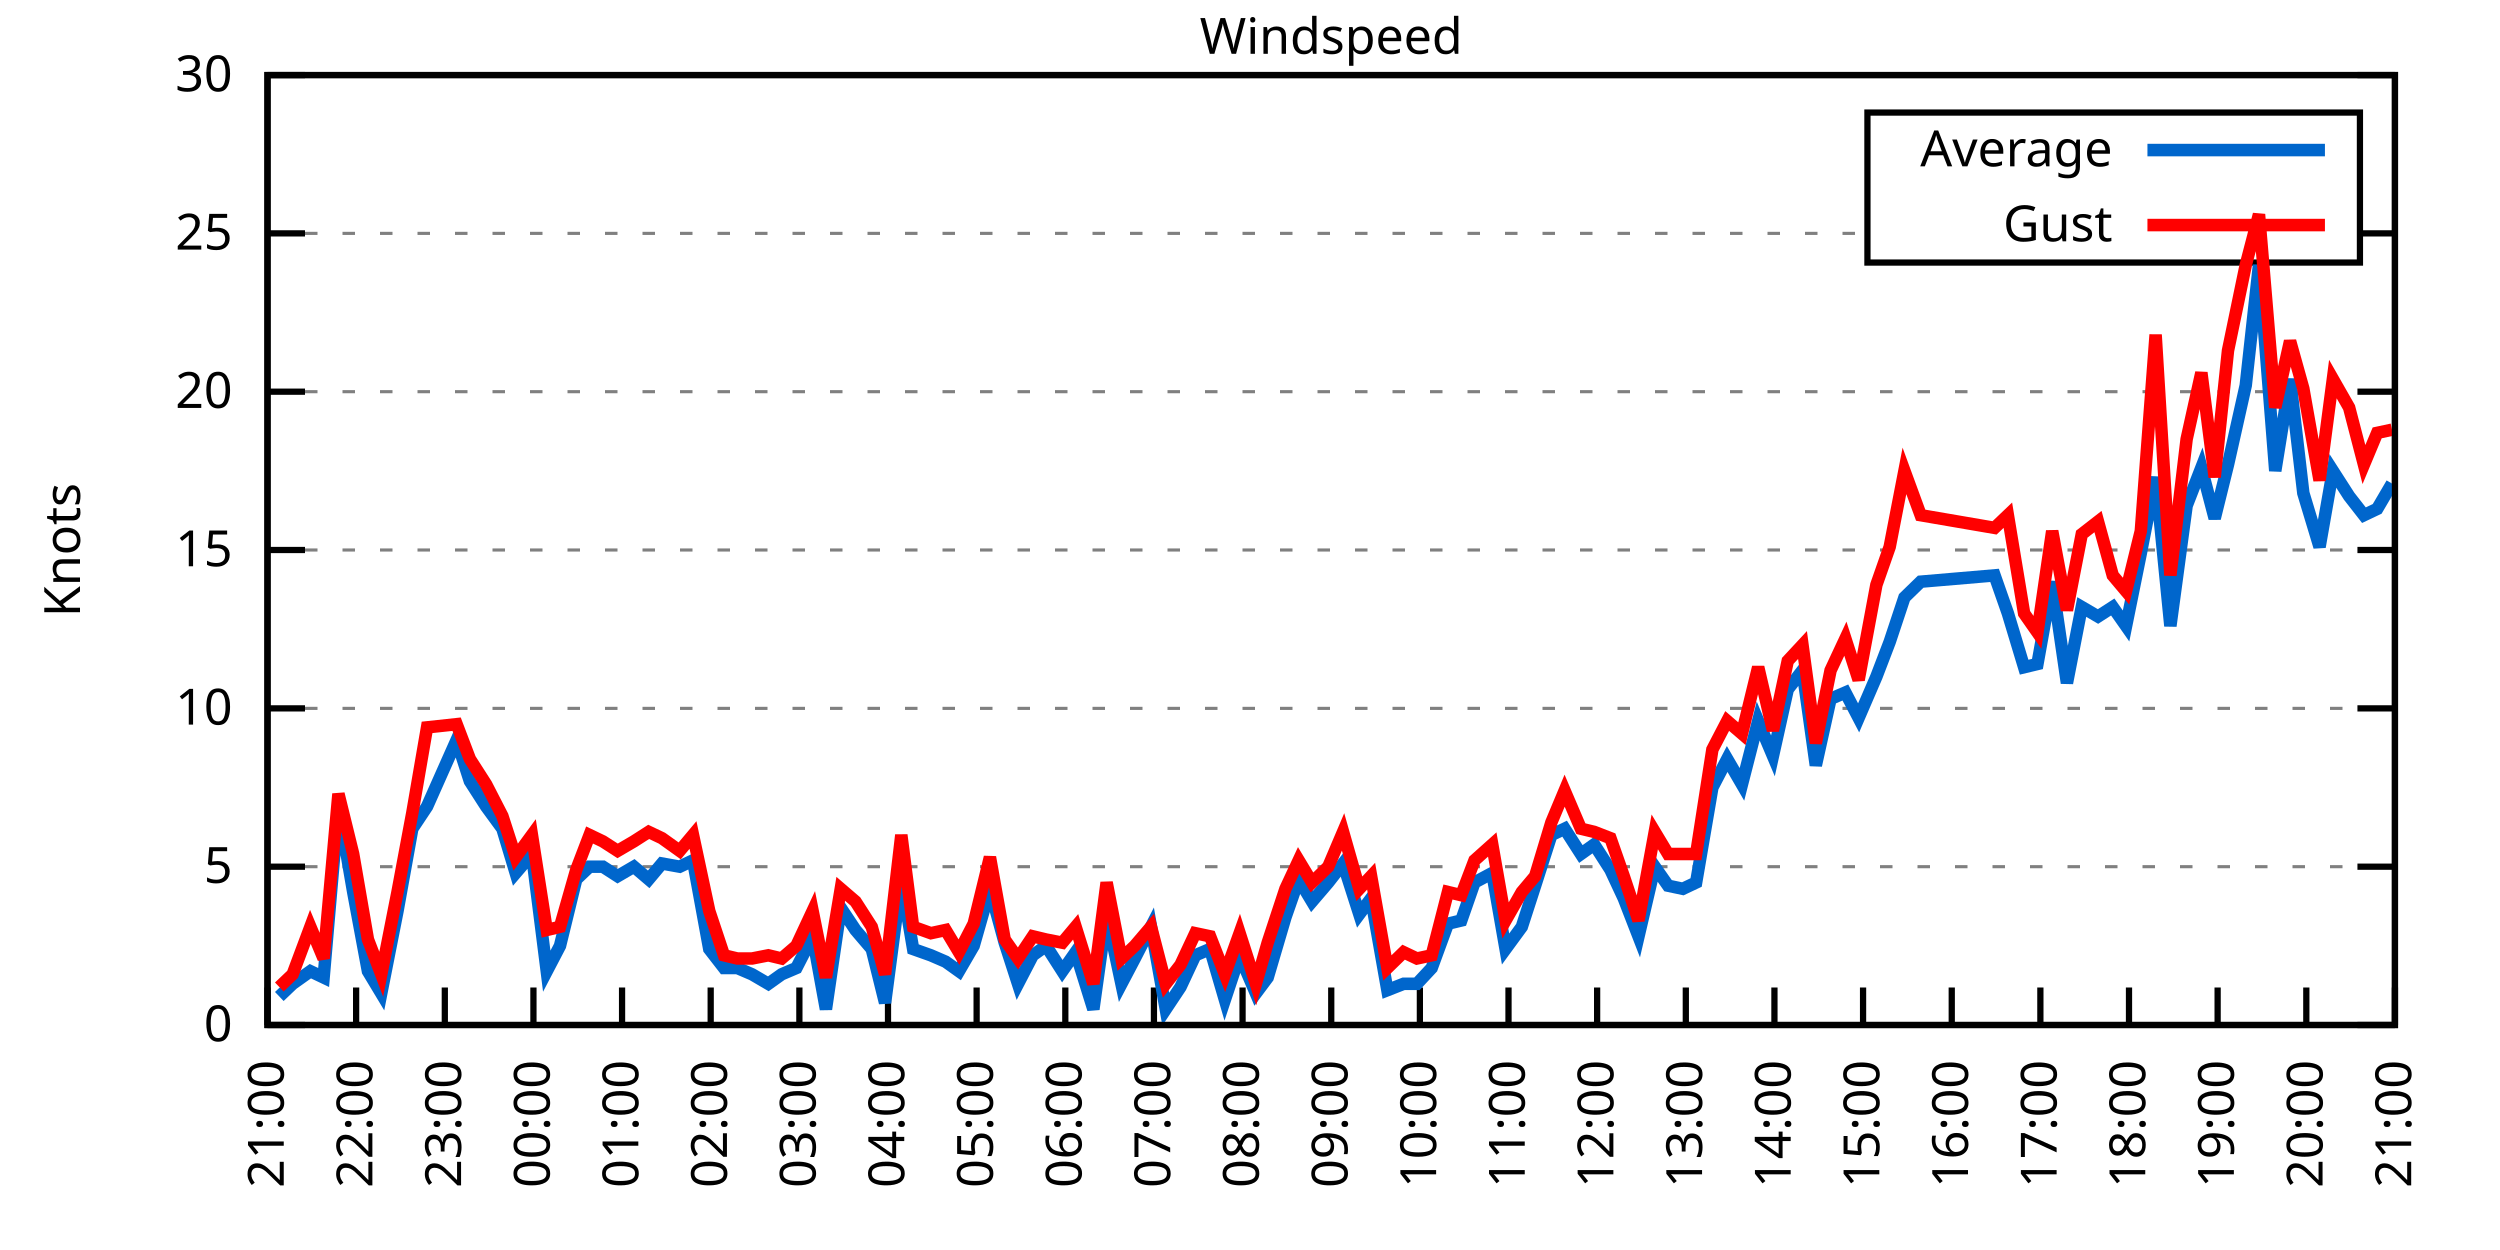
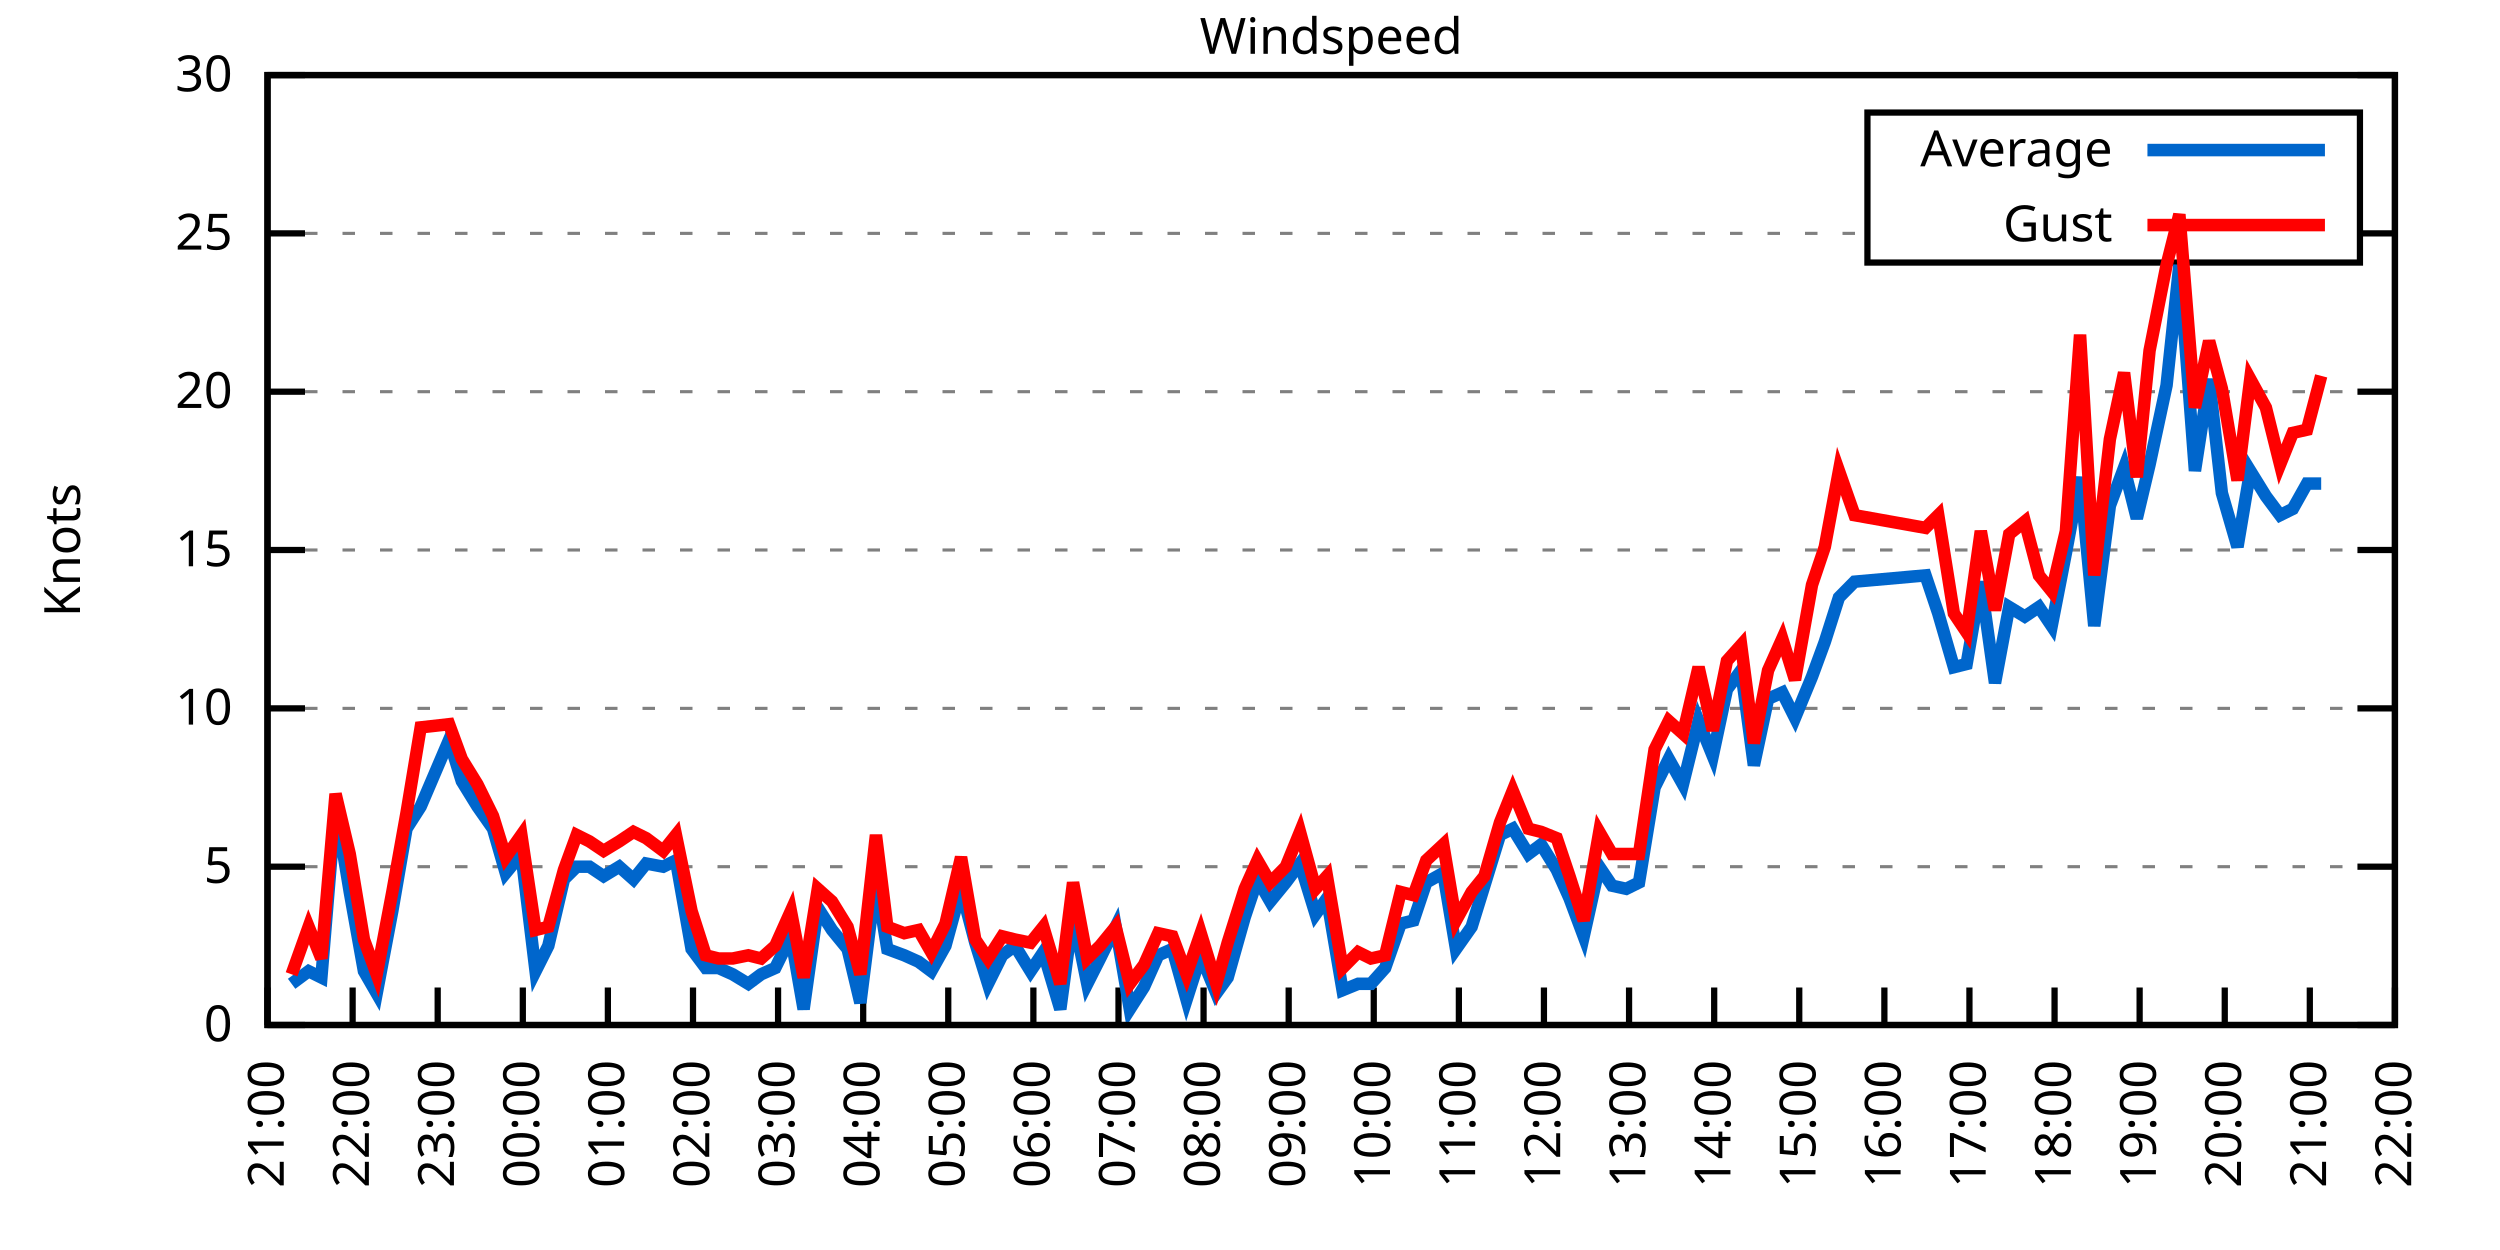
<svg xmlns="http://www.w3.org/2000/svg" xmlns:xlink="http://www.w3.org/1999/xlink" width="400" height="200" viewBox="0 0 400 200">
  <g id="gnuplot_canvas">
    <rect x="0" y="0" width="400" height="200" fill="none" />
    <defs>
      <circle id="gpDot" r="0.5" stroke-width="0.5" stroke="currentColor" />
      <path id="gpPt0" stroke-width="0.333" stroke="currentColor" d="M-1,0 h2 M0,-1 v2" />
      <path id="gpPt1" stroke-width="0.333" stroke="currentColor" d="M-1,-1 L1,1 M1,-1 L-1,1" />
      <path id="gpPt2" stroke-width="0.333" stroke="currentColor" d="M-1,0 L1,0 M0,-1 L0,1 M-1,-1 L1,1 M-1,1 L1,-1" />
      <rect id="gpPt3" stroke-width="0.333" stroke="currentColor" x="-1" y="-1" width="2" height="2" />
      <rect id="gpPt4" stroke-width="0.333" stroke="currentColor" fill="currentColor" x="-1" y="-1" width="2" height="2" />
      <circle id="gpPt5" stroke-width="0.333" stroke="currentColor" cx="0" cy="0" r="1" />
      <use xlink:href="#gpPt5" id="gpPt6" fill="currentColor" stroke="none" />
      <path id="gpPt7" stroke-width="0.333" stroke="currentColor" d="M0,-1.33 L-1.33,0.67 L1.33,0.67 z" />
      <use xlink:href="#gpPt7" id="gpPt8" fill="currentColor" stroke="none" />
      <use xlink:href="#gpPt7" id="gpPt9" stroke="currentColor" transform="rotate(180)" />
      <use xlink:href="#gpPt9" id="gpPt10" fill="currentColor" stroke="none" />
      <use xlink:href="#gpPt3" id="gpPt11" stroke="currentColor" transform="rotate(45)" />
      <use xlink:href="#gpPt11" id="gpPt12" fill="currentColor" stroke="none" />
      <path id="gpPt13" stroke-width="0.333" stroke="currentColor" d="M0,1.330 L1.265,0.411 L0.782,-1.067 L-0.782,-1.076 L-1.265,0.411 z" />
      <use xlink:href="#gpPt13" id="gpPt14" fill="currentColor" stroke="none" />
      <filter id="textbox" filterUnits="objectBoundingBox" x="0" y="0" height="1" width="1">
        <feFlood flood-color="white" flood-opacity="1" result="bgnd" />
        <feComposite in="SourceGraphic" in2="bgnd" operator="atop" />
      </filter>
      <filter id="greybox" filterUnits="objectBoundingBox" x="0" y="0" height="1" width="1">
        <feFlood flood-color="lightgrey" flood-opacity="1" result="grey" />
        <feComposite in="SourceGraphic" in2="grey" operator="atop" />
      </filter>
    </defs>
    <g fill="none" color="white" stroke="currentColor" stroke-width="1.00" stroke-linecap="butt" stroke-linejoin="miter">
</g>
    <g fill="none" color="black" stroke="currentColor" stroke-width="1.00" stroke-linecap="butt" stroke-linejoin="miter">
      <g stroke="none" shape-rendering="crispEdges">
        <polygon fill="rgb(255, 255, 255)" points="42.80,164.00 383.18,164.00 383.18,12.02 42.80,12.02 " />
      </g>
    </g>
    <g fill="none" color="black" stroke="currentColor" stroke-width="1.00" stroke-linecap="butt" stroke-linejoin="miter">
</g>
    <g fill="none" color="black" stroke="black" stroke-width="0.50" stroke-linecap="butt" stroke-linejoin="miter">
</g>
    <g fill="none" color="gray" stroke="currentColor" stroke-width="0.50" stroke-linecap="butt" stroke-linejoin="miter">
      <path stroke="gray" stroke-dasharray="2,4" class="gridline" d="M42.80,164.00 L383.19,164.00  " />
    </g>
    <g fill="none" color="gray" stroke="gray" stroke-width="1.00" stroke-linecap="butt" stroke-linejoin="miter">
</g>
    <g fill="none" color="black" stroke="currentColor" stroke-width="1.00" stroke-linecap="butt" stroke-linejoin="miter">
      <path stroke="black" d="M42.80,164.00 L48.80,164.00 M383.19,164.00 L377.19,164.00  " />
      <g transform="translate(37.20,166.60)" stroke="none" fill="black" font-family="Sans" font-size="8.00" text-anchor="end">
        <text>
          <tspan font-family="Sans"> 0</tspan>
        </text>
      </g>
    </g>
    <g fill="none" color="black" stroke="currentColor" stroke-width="1.00" stroke-linecap="butt" stroke-linejoin="miter">
</g>
    <g fill="none" color="black" stroke="black" stroke-width="0.50" stroke-linecap="butt" stroke-linejoin="miter">
</g>
    <g fill="none" color="gray" stroke="currentColor" stroke-width="0.50" stroke-linecap="butt" stroke-linejoin="miter">
      <path stroke="gray" stroke-dasharray="2,4" class="gridline" d="M42.80,138.67 L383.19,138.67  " />
    </g>
    <g fill="none" color="gray" stroke="gray" stroke-width="1.00" stroke-linecap="butt" stroke-linejoin="miter">
</g>
    <g fill="none" color="black" stroke="currentColor" stroke-width="1.00" stroke-linecap="butt" stroke-linejoin="miter">
      <path stroke="black" d="M42.80,138.67 L48.80,138.67 M383.19,138.67 L377.19,138.67  " />
      <g transform="translate(37.20,141.27)" stroke="none" fill="black" font-family="Sans" font-size="8.00" text-anchor="end">
        <text>
          <tspan font-family="Sans"> 5</tspan>
        </text>
      </g>
    </g>
    <g fill="none" color="black" stroke="currentColor" stroke-width="1.00" stroke-linecap="butt" stroke-linejoin="miter">
</g>
    <g fill="none" color="black" stroke="black" stroke-width="0.50" stroke-linecap="butt" stroke-linejoin="miter">
</g>
    <g fill="none" color="gray" stroke="currentColor" stroke-width="0.50" stroke-linecap="butt" stroke-linejoin="miter">
      <path stroke="gray" stroke-dasharray="2,4" class="gridline" d="M42.80,113.34 L383.19,113.34  " />
    </g>
    <g fill="none" color="gray" stroke="gray" stroke-width="1.00" stroke-linecap="butt" stroke-linejoin="miter">
</g>
    <g fill="none" color="black" stroke="currentColor" stroke-width="1.00" stroke-linecap="butt" stroke-linejoin="miter">
      <path stroke="black" d="M42.80,113.34 L48.80,113.34 M383.19,113.34 L377.19,113.34  " />
      <g transform="translate(37.20,115.94)" stroke="none" fill="black" font-family="Sans" font-size="8.00" text-anchor="end">
        <text>
          <tspan font-family="Sans"> 10</tspan>
        </text>
      </g>
    </g>
    <g fill="none" color="black" stroke="currentColor" stroke-width="1.00" stroke-linecap="butt" stroke-linejoin="miter">
</g>
    <g fill="none" color="black" stroke="black" stroke-width="0.50" stroke-linecap="butt" stroke-linejoin="miter">
</g>
    <g fill="none" color="gray" stroke="currentColor" stroke-width="0.50" stroke-linecap="butt" stroke-linejoin="miter">
      <path stroke="gray" stroke-dasharray="2,4" class="gridline" d="M42.80,88.00 L383.19,88.00  " />
    </g>
    <g fill="none" color="gray" stroke="gray" stroke-width="1.00" stroke-linecap="butt" stroke-linejoin="miter">
</g>
    <g fill="none" color="black" stroke="currentColor" stroke-width="1.00" stroke-linecap="butt" stroke-linejoin="miter">
      <path stroke="black" d="M42.80,88.00 L48.80,88.00 M383.19,88.00 L377.19,88.00  " />
      <g transform="translate(37.20,90.60)" stroke="none" fill="black" font-family="Sans" font-size="8.00" text-anchor="end">
        <text>
          <tspan font-family="Sans"> 15</tspan>
        </text>
      </g>
    </g>
    <g fill="none" color="black" stroke="currentColor" stroke-width="1.00" stroke-linecap="butt" stroke-linejoin="miter">
</g>
    <g fill="none" color="black" stroke="black" stroke-width="0.50" stroke-linecap="butt" stroke-linejoin="miter">
</g>
    <g fill="none" color="gray" stroke="currentColor" stroke-width="0.50" stroke-linecap="butt" stroke-linejoin="miter">
      <path stroke="gray" stroke-dasharray="2,4" class="gridline" d="M42.80,62.67 L383.19,62.67  " />
    </g>
    <g fill="none" color="gray" stroke="gray" stroke-width="1.00" stroke-linecap="butt" stroke-linejoin="miter">
</g>
    <g fill="none" color="black" stroke="currentColor" stroke-width="1.00" stroke-linecap="butt" stroke-linejoin="miter">
      <path stroke="black" d="M42.80,62.67 L48.80,62.67 M383.19,62.67 L377.19,62.67  " />
      <g transform="translate(37.20,65.27)" stroke="none" fill="black" font-family="Sans" font-size="8.00" text-anchor="end">
        <text>
          <tspan font-family="Sans"> 20</tspan>
        </text>
      </g>
    </g>
    <g fill="none" color="black" stroke="currentColor" stroke-width="1.00" stroke-linecap="butt" stroke-linejoin="miter">
</g>
    <g fill="none" color="black" stroke="black" stroke-width="0.50" stroke-linecap="butt" stroke-linejoin="miter">
</g>
    <g fill="none" color="gray" stroke="currentColor" stroke-width="0.50" stroke-linecap="butt" stroke-linejoin="miter">
      <path stroke="gray" stroke-dasharray="2,4" class="gridline" d="M42.80,37.34 L298.79,37.34 M377.59,37.34 L383.19,37.34  " />
    </g>
    <g fill="none" color="gray" stroke="gray" stroke-width="1.00" stroke-linecap="butt" stroke-linejoin="miter">
</g>
    <g fill="none" color="black" stroke="currentColor" stroke-width="1.00" stroke-linecap="butt" stroke-linejoin="miter">
      <path stroke="black" d="M42.80,37.34 L48.80,37.34 M383.19,37.34 L377.19,37.34  " />
      <g transform="translate(37.20,39.94)" stroke="none" fill="black" font-family="Sans" font-size="8.00" text-anchor="end">
        <text>
          <tspan font-family="Sans"> 25</tspan>
        </text>
      </g>
    </g>
    <g fill="none" color="black" stroke="currentColor" stroke-width="1.00" stroke-linecap="butt" stroke-linejoin="miter">
</g>
    <g fill="none" color="black" stroke="black" stroke-width="0.50" stroke-linecap="butt" stroke-linejoin="miter">
</g>
    <g fill="none" color="gray" stroke="currentColor" stroke-width="0.50" stroke-linecap="butt" stroke-linejoin="miter">
      <path stroke="gray" stroke-dasharray="2,4" class="gridline" d="M42.80,12.01 L383.19,12.01  " />
    </g>
    <g fill="none" color="gray" stroke="gray" stroke-width="1.00" stroke-linecap="butt" stroke-linejoin="miter">
</g>
    <g fill="none" color="black" stroke="currentColor" stroke-width="1.00" stroke-linecap="butt" stroke-linejoin="miter">
      <path stroke="black" d="M42.80,12.01 L48.80,12.01 M383.19,12.01 L377.19,12.01  " />
      <g transform="translate(37.20,14.61)" stroke="none" fill="black" font-family="Sans" font-size="8.00" text-anchor="end">
        <text>
          <tspan font-family="Sans"> 30</tspan>
        </text>
      </g>
    </g>
    <g fill="none" color="black" stroke="currentColor" stroke-width="1.00" stroke-linecap="butt" stroke-linejoin="miter">
      <path stroke="black" d="M42.80,164.00 L42.80,158.00  " />
      <g transform="translate(45.40,169.60) rotate(270.00)" stroke="none" fill="black" font-family="Sans" font-size="8.00" text-anchor="end">
        <text>
          <tspan font-family="Sans">21:00</tspan>
        </text>
      </g>
    </g>
    <g fill="none" color="black" stroke="currentColor" stroke-width="1.00" stroke-linecap="butt" stroke-linejoin="miter">
-       <path stroke="black" d="M56.98,164.00 L56.98,158.00  " />
-       <g transform="translate(59.58,169.60) rotate(270.00)" stroke="none" fill="black" font-family="Sans" font-size="8.00" text-anchor="end">
+       <path stroke="black" d="M56.42,164.00 L56.42,158.00  " />
+       <g transform="translate(59.02,169.60) rotate(270.00)" stroke="none" fill="black" font-family="Sans" font-size="8.00" text-anchor="end">
        <text>
          <tspan font-family="Sans">22:00</tspan>
        </text>
      </g>
    </g>
    <g fill="none" color="black" stroke="currentColor" stroke-width="1.00" stroke-linecap="butt" stroke-linejoin="miter">
-       <path stroke="black" d="M71.17,164.00 L71.17,158.00  " />
-       <g transform="translate(73.77,169.60) rotate(270.00)" stroke="none" fill="black" font-family="Sans" font-size="8.00" text-anchor="end">
+       <path stroke="black" d="M70.03,164.00 L70.03,158.00  " />
+       <g transform="translate(72.63,169.60) rotate(270.00)" stroke="none" fill="black" font-family="Sans" font-size="8.00" text-anchor="end">
        <text>
          <tspan font-family="Sans">23:00</tspan>
        </text>
      </g>
    </g>
    <g fill="none" color="black" stroke="currentColor" stroke-width="1.00" stroke-linecap="butt" stroke-linejoin="miter">
-       <path stroke="black" d="M85.35,164.00 L85.35,158.00  " />
-       <g transform="translate(87.95,169.60) rotate(270.00)" stroke="none" fill="black" font-family="Sans" font-size="8.00" text-anchor="end">
+       <path stroke="black" d="M83.65,164.00 L83.65,158.00  " />
+       <g transform="translate(86.25,169.60) rotate(270.00)" stroke="none" fill="black" font-family="Sans" font-size="8.00" text-anchor="end">
        <text>
          <tspan font-family="Sans">00:00</tspan>
        </text>
      </g>
    </g>
    <g fill="none" color="black" stroke="currentColor" stroke-width="1.00" stroke-linecap="butt" stroke-linejoin="miter">
-       <path stroke="black" d="M99.53,164.00 L99.53,158.00  " />
-       <g transform="translate(102.13,169.60) rotate(270.00)" stroke="none" fill="black" font-family="Sans" font-size="8.00" text-anchor="end">
+       <path stroke="black" d="M97.26,164.00 L97.26,158.00  " />
+       <g transform="translate(99.86,169.60) rotate(270.00)" stroke="none" fill="black" font-family="Sans" font-size="8.00" text-anchor="end">
        <text>
          <tspan font-family="Sans">01:00</tspan>
        </text>
      </g>
    </g>
    <g fill="none" color="black" stroke="currentColor" stroke-width="1.00" stroke-linecap="butt" stroke-linejoin="miter">
-       <path stroke="black" d="M113.71,164.00 L113.71,158.00  " />
-       <g transform="translate(116.31,169.60) rotate(270.00)" stroke="none" fill="black" font-family="Sans" font-size="8.00" text-anchor="end">
+       <path stroke="black" d="M110.88,164.00 L110.88,158.00  " />
+       <g transform="translate(113.48,169.60) rotate(270.00)" stroke="none" fill="black" font-family="Sans" font-size="8.00" text-anchor="end">
        <text>
          <tspan font-family="Sans">02:00</tspan>
        </text>
      </g>
    </g>
    <g fill="none" color="black" stroke="currentColor" stroke-width="1.00" stroke-linecap="butt" stroke-linejoin="miter">
-       <path stroke="black" d="M127.90,164.00 L127.90,158.00  " />
-       <g transform="translate(130.50,169.60) rotate(270.00)" stroke="none" fill="black" font-family="Sans" font-size="8.00" text-anchor="end">
+       <path stroke="black" d="M124.49,164.00 L124.49,158.00  " />
+       <g transform="translate(127.09,169.60) rotate(270.00)" stroke="none" fill="black" font-family="Sans" font-size="8.00" text-anchor="end">
        <text>
          <tspan font-family="Sans">03:00</tspan>
        </text>
      </g>
    </g>
    <g fill="none" color="black" stroke="currentColor" stroke-width="1.00" stroke-linecap="butt" stroke-linejoin="miter">
-       <path stroke="black" d="M142.08,164.00 L142.08,158.00  " />
-       <g transform="translate(144.68,169.60) rotate(270.00)" stroke="none" fill="black" font-family="Sans" font-size="8.00" text-anchor="end">
+       <path stroke="black" d="M138.11,164.00 L138.11,158.00  " />
+       <g transform="translate(140.71,169.60) rotate(270.00)" stroke="none" fill="black" font-family="Sans" font-size="8.00" text-anchor="end">
        <text>
          <tspan font-family="Sans">04:00</tspan>
        </text>
      </g>
    </g>
    <g fill="none" color="black" stroke="currentColor" stroke-width="1.00" stroke-linecap="butt" stroke-linejoin="miter">
-       <path stroke="black" d="M156.26,164.00 L156.26,158.00  " />
-       <g transform="translate(158.86,169.60) rotate(270.00)" stroke="none" fill="black" font-family="Sans" font-size="8.00" text-anchor="end">
+       <path stroke="black" d="M151.72,164.00 L151.72,158.00  " />
+       <g transform="translate(154.32,169.60) rotate(270.00)" stroke="none" fill="black" font-family="Sans" font-size="8.00" text-anchor="end">
        <text>
          <tspan font-family="Sans">05:00</tspan>
        </text>
      </g>
    </g>
    <g fill="none" color="black" stroke="currentColor" stroke-width="1.00" stroke-linecap="butt" stroke-linejoin="miter">
-       <path stroke="black" d="M170.45,164.00 L170.45,158.00  " />
-       <g transform="translate(173.05,169.60) rotate(270.00)" stroke="none" fill="black" font-family="Sans" font-size="8.00" text-anchor="end">
+       <path stroke="black" d="M165.34,164.00 L165.34,158.00  " />
+       <g transform="translate(167.94,169.60) rotate(270.00)" stroke="none" fill="black" font-family="Sans" font-size="8.00" text-anchor="end">
        <text>
          <tspan font-family="Sans">06:00</tspan>
        </text>
      </g>
    </g>
    <g fill="none" color="black" stroke="currentColor" stroke-width="1.00" stroke-linecap="butt" stroke-linejoin="miter">
-       <path stroke="black" d="M184.63,164.00 L184.63,158.00  " />
-       <g transform="translate(187.23,169.60) rotate(270.00)" stroke="none" fill="black" font-family="Sans" font-size="8.00" text-anchor="end">
+       <path stroke="black" d="M178.96,164.00 L178.96,158.00  " />
+       <g transform="translate(181.56,169.60) rotate(270.00)" stroke="none" fill="black" font-family="Sans" font-size="8.00" text-anchor="end">
        <text>
          <tspan font-family="Sans">07:00</tspan>
        </text>
      </g>
    </g>
    <g fill="none" color="black" stroke="currentColor" stroke-width="1.00" stroke-linecap="butt" stroke-linejoin="miter">
-       <path stroke="black" d="M198.81,164.00 L198.81,158.00  " />
-       <g transform="translate(201.41,169.60) rotate(270.00)" stroke="none" fill="black" font-family="Sans" font-size="8.00" text-anchor="end">
+       <path stroke="black" d="M192.57,164.00 L192.57,158.00  " />
+       <g transform="translate(195.17,169.60) rotate(270.00)" stroke="none" fill="black" font-family="Sans" font-size="8.00" text-anchor="end">
        <text>
          <tspan font-family="Sans">08:00</tspan>
        </text>
      </g>
    </g>
    <g fill="none" color="black" stroke="currentColor" stroke-width="1.00" stroke-linecap="butt" stroke-linejoin="miter">
-       <path stroke="black" d="M213.00,164.00 L213.00,158.00  " />
-       <g transform="translate(215.60,169.60) rotate(270.00)" stroke="none" fill="black" font-family="Sans" font-size="8.00" text-anchor="end">
+       <path stroke="black" d="M206.19,164.00 L206.19,158.00  " />
+       <g transform="translate(208.79,169.60) rotate(270.00)" stroke="none" fill="black" font-family="Sans" font-size="8.00" text-anchor="end">
        <text>
          <tspan font-family="Sans">09:00</tspan>
        </text>
      </g>
    </g>
    <g fill="none" color="black" stroke="currentColor" stroke-width="1.00" stroke-linecap="butt" stroke-linejoin="miter">
-       <path stroke="black" d="M227.18,164.00 L227.18,158.00  " />
-       <g transform="translate(229.78,169.60) rotate(270.00)" stroke="none" fill="black" font-family="Sans" font-size="8.00" text-anchor="end">
+       <path stroke="black" d="M219.80,164.00 L219.80,158.00  " />
+       <g transform="translate(222.40,169.60) rotate(270.00)" stroke="none" fill="black" font-family="Sans" font-size="8.00" text-anchor="end">
        <text>
          <tspan font-family="Sans">10:00</tspan>
        </text>
      </g>
    </g>
    <g fill="none" color="black" stroke="currentColor" stroke-width="1.00" stroke-linecap="butt" stroke-linejoin="miter">
-       <path stroke="black" d="M241.36,164.00 L241.36,158.00  " />
-       <g transform="translate(243.96,169.60) rotate(270.00)" stroke="none" fill="black" font-family="Sans" font-size="8.00" text-anchor="end">
+       <path stroke="black" d="M233.42,164.00 L233.42,158.00  " />
+       <g transform="translate(236.02,169.60) rotate(270.00)" stroke="none" fill="black" font-family="Sans" font-size="8.00" text-anchor="end">
        <text>
          <tspan font-family="Sans">11:00</tspan>
        </text>
      </g>
    </g>
    <g fill="none" color="black" stroke="currentColor" stroke-width="1.00" stroke-linecap="butt" stroke-linejoin="miter">
-       <path stroke="black" d="M255.54,164.00 L255.54,158.00  " />
-       <g transform="translate(258.14,169.60) rotate(270.00)" stroke="none" fill="black" font-family="Sans" font-size="8.00" text-anchor="end">
+       <path stroke="black" d="M247.03,164.00 L247.03,158.00  " />
+       <g transform="translate(249.63,169.60) rotate(270.00)" stroke="none" fill="black" font-family="Sans" font-size="8.00" text-anchor="end">
        <text>
          <tspan font-family="Sans">12:00</tspan>
        </text>
      </g>
    </g>
    <g fill="none" color="black" stroke="currentColor" stroke-width="1.00" stroke-linecap="butt" stroke-linejoin="miter">
-       <path stroke="black" d="M269.73,164.00 L269.73,158.00  " />
-       <g transform="translate(272.33,169.60) rotate(270.00)" stroke="none" fill="black" font-family="Sans" font-size="8.00" text-anchor="end">
+       <path stroke="black" d="M260.65,164.00 L260.65,158.00  " />
+       <g transform="translate(263.25,169.60) rotate(270.00)" stroke="none" fill="black" font-family="Sans" font-size="8.00" text-anchor="end">
        <text>
          <tspan font-family="Sans">13:00</tspan>
        </text>
      </g>
    </g>
    <g fill="none" color="black" stroke="currentColor" stroke-width="1.00" stroke-linecap="butt" stroke-linejoin="miter">
-       <path stroke="black" d="M283.91,164.00 L283.91,158.00  " />
-       <g transform="translate(286.51,169.60) rotate(270.00)" stroke="none" fill="black" font-family="Sans" font-size="8.00" text-anchor="end">
+       <path stroke="black" d="M274.27,164.00 L274.27,158.00  " />
+       <g transform="translate(276.87,169.60) rotate(270.00)" stroke="none" fill="black" font-family="Sans" font-size="8.00" text-anchor="end">
        <text>
          <tspan font-family="Sans">14:00</tspan>
        </text>
      </g>
    </g>
    <g fill="none" color="black" stroke="currentColor" stroke-width="1.00" stroke-linecap="butt" stroke-linejoin="miter">
-       <path stroke="black" d="M298.09,164.00 L298.09,158.00  " />
-       <g transform="translate(300.69,169.60) rotate(270.00)" stroke="none" fill="black" font-family="Sans" font-size="8.00" text-anchor="end">
+       <path stroke="black" d="M287.88,164.00 L287.88,158.00  " />
+       <g transform="translate(290.48,169.60) rotate(270.00)" stroke="none" fill="black" font-family="Sans" font-size="8.00" text-anchor="end">
        <text>
          <tspan font-family="Sans">15:00</tspan>
        </text>
      </g>
    </g>
    <g fill="none" color="black" stroke="currentColor" stroke-width="1.00" stroke-linecap="butt" stroke-linejoin="miter">
-       <path stroke="black" d="M312.28,164.00 L312.28,158.00  " />
-       <g transform="translate(314.88,169.60) rotate(270.00)" stroke="none" fill="black" font-family="Sans" font-size="8.00" text-anchor="end">
+       <path stroke="black" d="M301.50,164.00 L301.50,158.00  " />
+       <g transform="translate(304.10,169.60) rotate(270.00)" stroke="none" fill="black" font-family="Sans" font-size="8.00" text-anchor="end">
        <text>
          <tspan font-family="Sans">16:00</tspan>
        </text>
      </g>
    </g>
    <g fill="none" color="black" stroke="currentColor" stroke-width="1.00" stroke-linecap="butt" stroke-linejoin="miter">
-       <path stroke="black" d="M326.46,164.00 L326.46,158.00  " />
-       <g transform="translate(329.06,169.60) rotate(270.00)" stroke="none" fill="black" font-family="Sans" font-size="8.00" text-anchor="end">
+       <path stroke="black" d="M315.11,164.00 L315.11,158.00  " />
+       <g transform="translate(317.71,169.60) rotate(270.00)" stroke="none" fill="black" font-family="Sans" font-size="8.00" text-anchor="end">
        <text>
          <tspan font-family="Sans">17:00</tspan>
        </text>
      </g>
    </g>
    <g fill="none" color="black" stroke="currentColor" stroke-width="1.00" stroke-linecap="butt" stroke-linejoin="miter">
-       <path stroke="black" d="M340.64,164.00 L340.64,158.00  " />
-       <g transform="translate(343.24,169.60) rotate(270.00)" stroke="none" fill="black" font-family="Sans" font-size="8.00" text-anchor="end">
+       <path stroke="black" d="M328.73,164.00 L328.73,158.00  " />
+       <g transform="translate(331.33,169.60) rotate(270.00)" stroke="none" fill="black" font-family="Sans" font-size="8.00" text-anchor="end">
        <text>
          <tspan font-family="Sans">18:00</tspan>
        </text>
      </g>
    </g>
    <g fill="none" color="black" stroke="currentColor" stroke-width="1.00" stroke-linecap="butt" stroke-linejoin="miter">
-       <path stroke="black" d="M354.82,164.00 L354.82,158.00  " />
-       <g transform="translate(357.42,169.60) rotate(270.00)" stroke="none" fill="black" font-family="Sans" font-size="8.00" text-anchor="end">
+       <path stroke="black" d="M342.34,164.00 L342.34,158.00  " />
+       <g transform="translate(344.94,169.60) rotate(270.00)" stroke="none" fill="black" font-family="Sans" font-size="8.00" text-anchor="end">
        <text>
          <tspan font-family="Sans">19:00</tspan>
        </text>
      </g>
    </g>
    <g fill="none" color="black" stroke="currentColor" stroke-width="1.00" stroke-linecap="butt" stroke-linejoin="miter">
-       <path stroke="black" d="M369.01,164.00 L369.01,158.00  " />
-       <g transform="translate(371.61,169.60) rotate(270.00)" stroke="none" fill="black" font-family="Sans" font-size="8.00" text-anchor="end">
+       <path stroke="black" d="M355.96,164.00 L355.96,158.00  " />
+       <g transform="translate(358.56,169.60) rotate(270.00)" stroke="none" fill="black" font-family="Sans" font-size="8.00" text-anchor="end">
        <text>
          <tspan font-family="Sans">20:00</tspan>
+         </text>
+       </g>
+     </g>
+     <g fill="none" color="black" stroke="currentColor" stroke-width="1.00" stroke-linecap="butt" stroke-linejoin="miter">
+       <path stroke="black" d="M369.57,164.00 L369.57,158.00  " />
+       <g transform="translate(372.17,169.60) rotate(270.00)" stroke="none" fill="black" font-family="Sans" font-size="8.00" text-anchor="end">
+         <text>
+           <tspan font-family="Sans">21:00</tspan>
        </text>
      </g>
    </g>
    <g fill="none" color="black" stroke="currentColor" stroke-width="1.00" stroke-linecap="butt" stroke-linejoin="miter">
      <path stroke="black" d="M383.19,164.00 L383.19,158.00  " />
      <g transform="translate(385.79,169.60) rotate(270.00)" stroke="none" fill="black" font-family="Sans" font-size="8.00" text-anchor="end">
        <text>
-           <tspan font-family="Sans">21:00</tspan>
+           <tspan font-family="Sans">22:00</tspan>
        </text>
      </g>
    </g>
    <g fill="none" color="black" stroke="currentColor" stroke-width="1.00" stroke-linecap="butt" stroke-linejoin="miter">
</g>
    <g fill="none" color="black" stroke="currentColor" stroke-width="1.00" stroke-linecap="butt" stroke-linejoin="miter">
      <path stroke="black" d="M42.80,12.01 L42.80,164.00 L383.19,164.00 L383.19,12.01 L42.80,12.01 Z  " />
    </g>
    <g fill="none" color="black" stroke="currentColor" stroke-width="1.00" stroke-linecap="butt" stroke-linejoin="miter">
</g>
    <g fill="none" color="black" stroke="currentColor" stroke-width="1.00" stroke-linecap="butt" stroke-linejoin="miter">
      <path stroke="black" d="M298.79,42.01 L298.79,18.01 L377.59,18.01 L377.59,42.01 L298.79,42.01 Z  " />
    </g>
    <g id="Windspeed_plot_1">
      <g fill="none" color="white" stroke="black" stroke-width="2.00" stroke-linecap="butt" stroke-linejoin="miter">
</g>
      <g fill="none" color="black" stroke="currentColor" stroke-width="2.00" stroke-linecap="butt" stroke-linejoin="miter">
        <g transform="translate(337.99,26.61)" stroke="none" fill="black" font-family="Sans" font-size="8.00" text-anchor="end">
          <text>
            <tspan font-family="Sans">Average</tspan>
          </text>
        </g>
      </g>
      <g fill="none" color="black" stroke="currentColor" stroke-width="2.00" stroke-linecap="butt" stroke-linejoin="miter">
-         <path stroke="rgb(  0, 102, 204)" d="M343.59,24.01 L371.99,24.01 M44.69,159.44 L46.82,157.41 L49.66,155.39 L51.78,156.40 L54.15,129.04 L56.51,142.72   L58.87,155.39 L61.00,158.93 L63.60,145.76 L65.97,132.59 L68.33,129.04 L73.06,118.40 L75.18,124.99 L77.78,129.04   L80.38,132.59 L82.51,139.68 L85.11,136.64 L87.48,155.39 L89.60,151.33 L92.20,140.69 L94.33,138.67 L96.46,138.67   L98.82,140.19 L101.42,138.67 L103.79,140.69 L105.91,138.16 L108.75,138.67 L110.88,137.66 L113.48,151.84 L115.84,154.88   L117.97,154.88 L120.33,155.89 L122.93,157.41 L125.06,155.89 L127.42,154.88 L130.02,149.81 L132.15,161.47 L134.52,145.25   L136.88,148.80 L139.48,151.84 L141.61,160.45 L144.21,140.69 L146.10,151.84 L148.94,152.85 L151.30,153.87 L153.43,155.39   L155.79,151.33 L158.39,142.21 L160.75,150.83 L162.88,157.41 L165.25,152.85 L167.37,151.33 L169.97,155.39 L172.10,152.35   L174.94,161.47 L177.06,146.27 L179.43,157.41 L181.56,153.36 L184.16,148.29 L186.52,161.47 L188.88,157.92 L191.25,152.85   L193.61,151.84 L195.98,159.95 L198.34,152.85 L200.94,158.93 L202.83,156.40 L205.67,146.77 L207.79,140.69 L209.92,144.24   L212.52,141.20 L214.89,138.16 L217.49,146.27 L219.38,143.73 L221.98,158.43 L224.58,157.41 L226.71,157.41 L229.07,154.88   L231.67,147.79 L233.80,147.28 L235.92,141.20 L238.76,139.68 L240.89,151.84 L243.49,148.29 L245.62,141.71 L248.22,133.60   L250.34,132.59 L252.94,136.64 L255.07,135.12 L257.67,139.17 L259.80,143.73 L262.16,149.81 L264.76,138.67 L266.89,141.71   L269.25,142.21 L271.38,141.20 L273.98,126.00 L276.35,121.44 L278.71,125.50 L281.31,115.36 L283.67,120.94 L286.04,110.30   L288.40,107.26 L290.53,122.46 L292.89,111.82 L295.26,110.80 L297.38,114.86 L300.22,108.27 L302.35,102.70 L304.71,95.60   L307.31,93.07 L319.13,92.06 L321.26,98.14 L323.86,106.75 L325.99,106.24 L328.35,93.07 L330.71,109.28 L333.08,97.12   L335.68,98.64 L338.04,97.12 L340.17,100.16 L342.53,88.51 L344.90,76.35 L347.26,100.16 L349.86,80.91 L352.22,74.83   L354.35,82.94 L356.48,74.33 L359.32,61.66 L361.44,42.41 L364.04,75.34 L366.41,60.65 L368.53,78.89 L371.13,87.50   L373.26,75.34 L375.86,79.39 L378.23,82.43 L380.35,81.42 L382.72,77.37  " />
+         <path stroke="rgb(  0, 102, 204)" d="M343.59,24.01 L371.99,24.01 M46.66,157.41 L49.38,155.39 L51.42,156.40 L53.69,129.04 L55.96,142.72 L58.23,155.39   L60.27,158.93 L62.77,145.76 L65.04,132.59 L67.31,129.04 L71.85,118.40 L73.89,124.99 L76.39,129.04 L78.88,132.59   L80.92,139.68 L83.42,136.64 L85.69,155.39 L87.73,151.33 L90.23,140.69 L92.27,138.67 L94.31,138.67 L96.58,140.19   L99.08,138.67 L101.35,140.69 L103.39,138.16 L106.11,138.67 L108.15,137.66 L110.65,151.84 L112.92,154.88 L114.96,154.88   L117.23,155.89 L119.73,157.41 L121.77,155.89 L124.04,154.88 L126.54,149.81 L128.58,161.47 L130.85,145.25 L133.12,148.80   L135.61,151.84 L137.66,160.45 L140.15,140.69 L141.97,151.84 L144.69,152.85 L146.96,153.87 L149.00,155.39 L151.27,151.33   L153.77,142.21 L156.04,150.83 L158.08,157.41 L160.35,152.85 L162.39,151.33 L164.89,155.39 L166.93,152.35 L169.65,161.47   L171.69,146.27 L173.96,157.41 L176.01,153.36 L178.50,148.29 L180.77,161.47 L183.04,157.92 L185.31,152.85 L187.58,151.84   L189.85,159.95 L192.12,152.85 L194.61,158.93 L196.43,156.40 L199.15,146.77 L201.19,140.69 L203.24,144.24 L205.73,141.20   L208.00,138.16 L210.50,146.27 L212.31,143.73 L214.81,158.43 L217.31,157.41 L219.35,157.41 L221.62,154.88 L224.11,147.79   L226.16,147.28 L228.20,141.20 L230.92,139.68 L232.96,151.84 L235.46,148.29 L237.50,141.71 L240.00,133.60 L242.04,132.59   L244.54,136.64 L246.58,135.12 L249.08,139.17 L251.12,143.73 L253.39,149.81 L255.88,138.67 L257.93,141.71 L260.20,142.21   L262.24,141.20 L264.73,126.00 L267.00,121.44 L269.27,125.50 L271.77,115.36 L274.04,120.94 L276.31,110.30 L278.58,107.26   L280.62,122.46 L282.89,111.82 L285.16,110.80 L287.20,114.86 L289.92,108.27 L291.97,102.70 L294.23,95.60 L296.73,93.07   L308.08,92.06 L310.12,98.14 L312.62,106.75 L314.66,106.24 L316.93,93.07 L319.20,109.28 L321.47,97.12 L323.96,98.64   L326.23,97.12 L328.27,100.16 L330.54,88.51 L332.81,76.35 L335.08,100.16 L337.58,80.91 L339.85,74.83 L341.89,82.94   L343.93,74.33 L346.65,61.66 L348.70,42.41 L351.19,75.34 L353.46,60.65 L355.50,78.89 L358.00,87.50 L360.04,75.34   L362.54,79.39 L364.81,82.43 L366.85,81.42 L369.12,77.37 L371.39,77.37  " />
      </g>
    </g>
    <g id="Windspeed_plot_2">
      <g fill="none" color="black" stroke="currentColor" stroke-width="2.00" stroke-linecap="butt" stroke-linejoin="miter">
        <g transform="translate(337.99,38.61)" stroke="none" fill="black" font-family="Sans" font-size="8.00" text-anchor="end">
          <text>
            <tspan font-family="Sans">Gust</tspan>
          </text>
        </g>
      </g>
      <g fill="none" color="black" stroke="currentColor" stroke-width="2.00" stroke-linecap="butt" stroke-linejoin="miter">
-         <path stroke="rgb(255,   0,   0)" d="M343.59,36.01 L371.99,36.01 M44.69,157.92 L46.82,155.89 L49.66,148.29 L51.78,153.36 L54.15,127.02 L56.51,136.64   L58.87,150.32 L61.00,155.89 L63.60,142.72 L65.97,130.06 L68.33,116.38 L73.06,115.87 L75.18,121.44 L77.78,125.50   L80.38,130.56 L82.51,137.15 L85.11,133.60 L87.48,148.80 L89.60,148.29 L92.20,139.17 L94.33,133.60 L96.46,134.62   L98.82,136.14 L101.42,134.62 L103.79,133.10 L105.91,134.11 L108.75,136.14 L110.88,133.60 L113.48,145.76 L115.84,152.85   L117.97,153.36 L120.33,153.36 L122.93,152.85 L125.06,153.36 L127.42,151.33 L130.02,145.76 L132.15,156.40 L134.52,142.21   L136.88,144.24 L139.48,148.29 L141.61,155.89 L144.21,133.60 L146.10,148.29 L148.94,149.31 L151.30,148.80 L153.43,152.35   L155.79,147.79 L158.39,137.15 L160.75,150.32 L162.88,153.36 L165.25,149.81 L167.37,150.32 L169.97,150.83 L172.10,148.29   L174.94,157.41 L177.06,141.20 L179.43,153.36 L181.56,151.33 L184.16,148.29 L186.52,157.41 L188.88,154.37 L191.25,149.31   L193.61,149.81 L195.98,155.89 L198.34,149.31 L200.94,157.41 L202.83,150.83 L205.67,142.21 L207.79,137.66 L209.92,141.20   L212.52,138.67 L214.89,133.10 L217.49,142.21 L219.38,140.19 L221.98,154.88 L224.58,152.35 L226.71,153.36 L229.07,152.85   L231.67,142.72 L233.80,143.23 L235.92,137.66 L238.76,135.12 L240.89,147.28 L243.49,142.72 L245.62,140.19 L248.22,131.58   L250.34,126.51 L252.94,132.59 L255.07,133.10 L257.67,134.11 L259.80,140.19 L262.16,147.28 L264.76,133.10 L266.89,136.64   L269.25,136.64 L271.38,136.64 L273.98,119.92 L276.35,115.36 L278.71,117.39 L281.31,106.75 L283.67,116.88 L286.04,105.74   L288.40,103.20 L290.53,118.91 L292.89,107.26 L295.26,102.19 L297.38,108.78 L300.22,93.58 L302.35,87.50 L304.71,75.34   L307.31,82.43 L319.13,84.46 L321.26,82.43 L323.86,98.14 L325.99,101.18 L328.35,84.97 L330.71,97.63 L333.08,85.47   L335.68,83.45 L338.04,92.06 L340.17,94.59 L342.53,84.97 L344.90,53.55 L347.26,92.06 L349.86,70.27 L352.22,59.63   L354.35,76.35 L356.48,56.09 L359.32,42.41 L361.44,34.30 L364.04,65.21 L366.41,54.57 L368.53,62.17 L371.13,76.86   L373.26,60.65 L375.86,65.21 L378.23,74.33 L380.35,69.26 L382.72,68.75  " />
+         <path stroke="rgb(255,   0,   0)" d="M343.59,36.01 L371.99,36.01 M46.66,155.89 L49.38,148.29 L51.42,153.36 L53.69,127.02 L55.96,136.64 L58.23,150.32   L60.27,155.89 L62.77,142.72 L65.04,130.06 L67.31,116.38 L71.85,115.87 L73.89,121.44 L76.39,125.50 L78.88,130.56   L80.92,137.15 L83.42,133.60 L85.69,148.80 L87.73,148.29 L90.23,139.17 L92.27,133.60 L94.31,134.62 L96.58,136.14   L99.08,134.62 L101.35,133.10 L103.39,134.11 L106.11,136.14 L108.15,133.60 L110.65,145.76 L112.92,152.85 L114.96,153.36   L117.23,153.36 L119.73,152.85 L121.77,153.36 L124.04,151.33 L126.54,145.76 L128.58,156.40 L130.85,142.21 L133.12,144.24   L135.61,148.29 L137.66,155.89 L140.15,133.60 L141.97,148.29 L144.69,149.31 L146.96,148.80 L149.00,152.35 L151.27,147.79   L153.77,137.15 L156.04,150.32 L158.08,153.36 L160.35,149.81 L162.39,150.32 L164.89,150.83 L166.93,148.29 L169.65,157.41   L171.69,141.20 L173.96,153.36 L176.01,151.33 L178.50,148.29 L180.77,157.41 L183.04,154.37 L185.31,149.31 L187.58,149.81   L189.85,155.89 L192.12,149.31 L194.61,157.41 L196.43,150.83 L199.15,142.21 L201.19,137.66 L203.24,141.20 L205.73,138.67   L208.00,133.10 L210.50,142.21 L212.31,140.19 L214.81,154.88 L217.31,152.35 L219.35,153.36 L221.62,152.85 L224.11,142.72   L226.16,143.23 L228.20,137.66 L230.92,135.12 L232.96,147.28 L235.46,142.72 L237.50,140.19 L240.00,131.58 L242.04,126.51   L244.54,132.59 L246.58,133.10 L249.08,134.11 L251.12,140.19 L253.39,147.28 L255.88,133.10 L257.93,136.64 L260.20,136.64   L262.24,136.64 L264.73,119.92 L267.00,115.36 L269.27,117.39 L271.77,106.75 L274.04,116.88 L276.31,105.74 L278.58,103.20   L280.62,118.91 L282.89,107.26 L285.16,102.19 L287.20,108.78 L289.92,93.58 L291.97,87.50 L294.23,75.34 L296.73,82.43   L308.08,84.46 L310.12,82.43 L312.62,98.14 L314.66,101.18 L316.93,84.97 L319.20,97.63 L321.47,85.47 L323.96,83.45   L326.23,92.06 L328.27,94.59 L330.54,84.97 L332.81,53.55 L335.08,92.06 L337.58,70.27 L339.85,59.63 L341.89,76.35   L343.93,56.09 L346.65,42.41 L348.70,34.30 L351.19,65.21 L353.46,54.57 L355.50,62.17 L358.00,76.86 L360.04,60.65   L362.54,65.21 L364.81,74.33 L366.85,69.26 L369.12,68.75 L371.39,60.14  " />
      </g>
    </g>
    <g fill="none" color="black" stroke="currentColor" stroke-width="2.00" stroke-linecap="butt" stroke-linejoin="miter">
</g>
    <g fill="none" color="black" stroke="black" stroke-width="1.00" stroke-linecap="butt" stroke-linejoin="miter">
</g>
    <g fill="none" color="black" stroke="currentColor" stroke-width="1.00" stroke-linecap="butt" stroke-linejoin="miter">
      <path stroke="black" d="M42.80,12.01 L42.80,164.00 L383.19,164.00 L383.19,12.01 L42.80,12.01 Z  " />
      <g transform="translate(12.80,88.01) rotate(270.00)" stroke="none" fill="black" font-family="Sans" font-size="8.00" text-anchor="middle">
        <text>
          <tspan font-family="Sans">Knots</tspan>
        </text>
      </g>
    </g>
    <g fill="none" color="black" stroke="currentColor" stroke-width="1.00" stroke-linecap="butt" stroke-linejoin="miter">
</g>
    <g fill="none" color="black" stroke="currentColor" stroke-width="1.00" stroke-linecap="butt" stroke-linejoin="miter">
      <g transform="translate(212.99,8.61)" stroke="none" fill="black" font-family="Sans" font-size="8.00" text-anchor="middle">
        <text>
          <tspan font-family="Sans">Windspeed</tspan>
        </text>
      </g>
    </g>
    <g fill="none" color="black" stroke="currentColor" stroke-width="1.00" stroke-linecap="butt" stroke-linejoin="miter">
</g>
  </g>
</svg>
